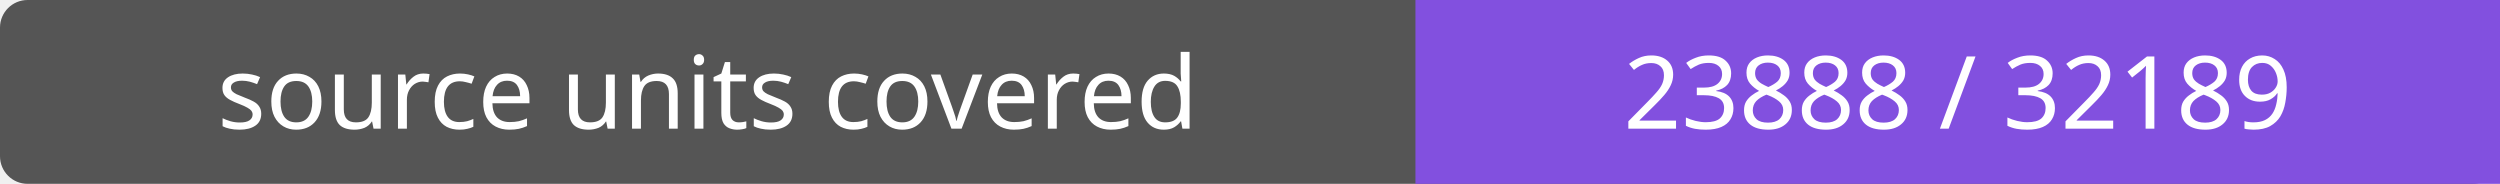
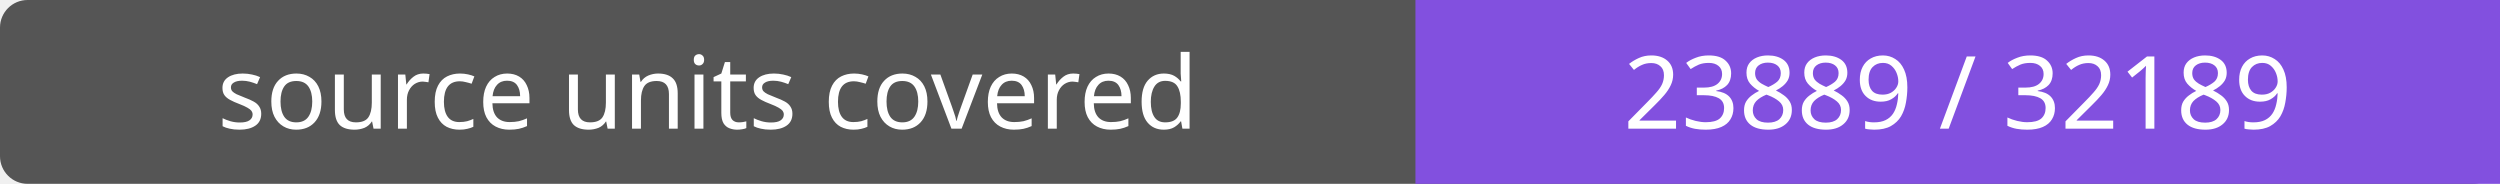
- <svg xmlns="http://www.w3.org/2000/svg" width="272" height="20" role="img" aria-label="source units covered: 23888 / 32189">
+ <svg xmlns="http://www.w3.org/2000/svg" width="272" height="20" role="img" aria-label="source units covered: 23889 / 32189">
  <rect width="272" height="20" rx="3" fill="#555" />
  <path fill="#8250df" d="M154 0h118v20H154z" />
  <g fill="#fff" text-anchor="middle" font-family="Verdana,sans-serif" font-size="11">
    <text x="77.0" y="14">source units covered</text>
-     <text x="213.0" y="14">23888 / 32189</text>
+     <text x="213.0" y="14">23889 / 32189</text>
  </g>
</svg>
